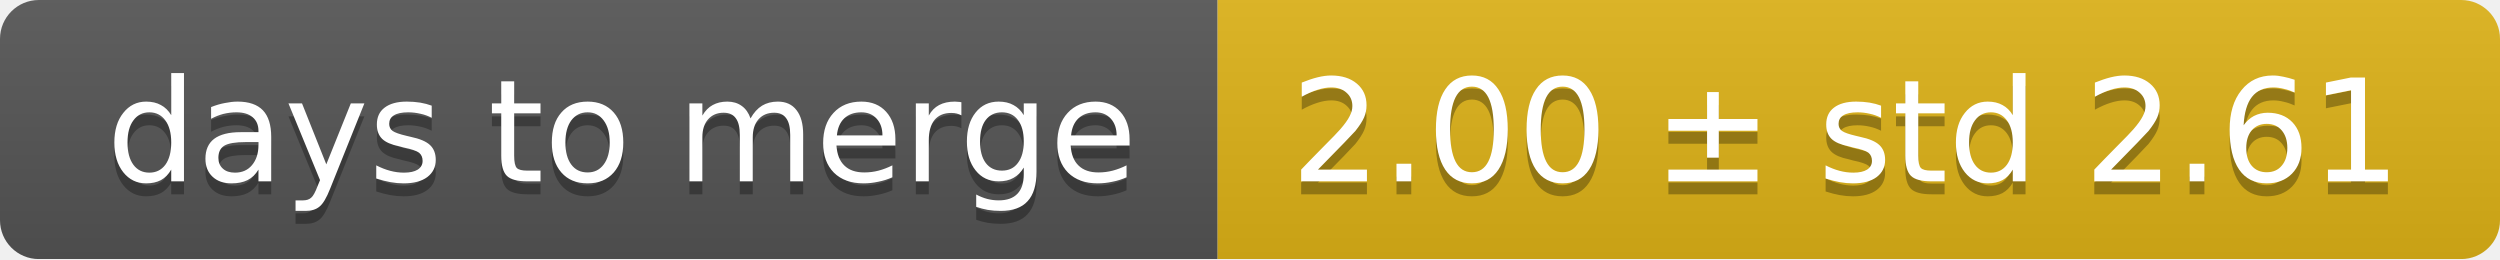
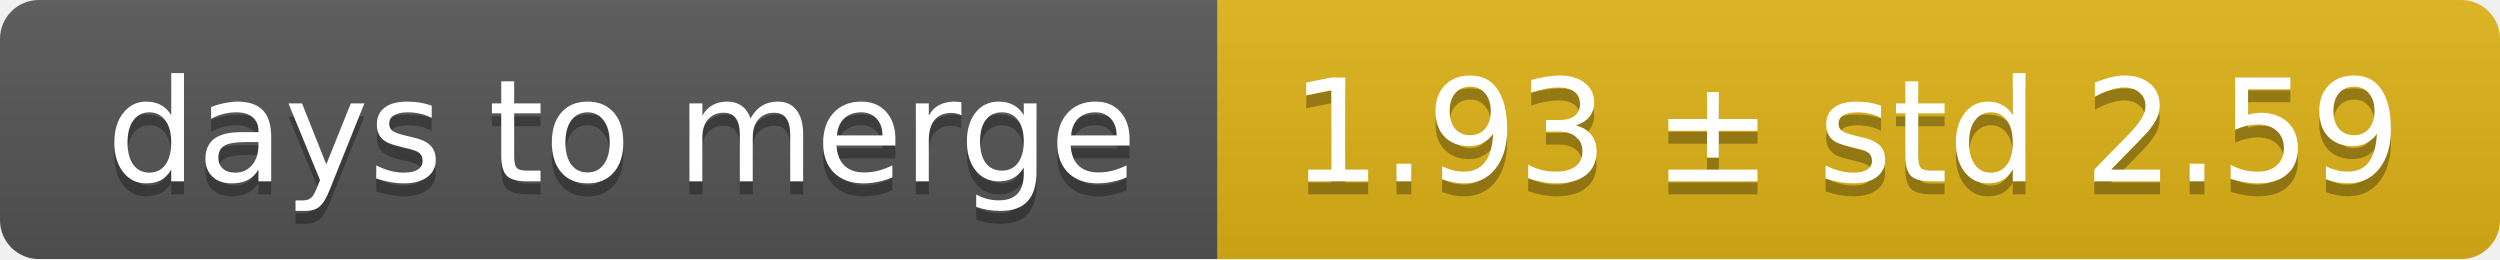
<svg xmlns="http://www.w3.org/2000/svg" width="193" height="20">
  <linearGradient id="smooth" x2="0" y2="100%">
    <stop offset="0" stop-color="#bbb" stop-opacity=".1" />
    <stop offset="1" stop-opacity=".1" />
  </linearGradient>
  <mask id="round">
    <rect width="193" height="20" rx="3" fill="#fff" />
  </mask>
  <g mask="url(#round)">
    <rect width="94" height="20" fill="#555" />
    <rect x="94" width="99" height="20" fill="#dfb317" />
    <rect width="193" height="20" fill="url(#smooth)" />
  </g>
  <g fill="#fff" text-anchor="middle" font-family="DejaVu Sans,Verdana,Geneva,sans-serif" font-size="11">
    <text x="48" y="15" fill="#010101" fill-opacity=".3">days to merge</text>
    <text x="48" y="14">days to merge</text>
-     <text x="142.5" y="15" fill="#010101" fill-opacity=".3">2.00 ± std 2.61</text>
-     <text x="142.5" y="14">2.00 ± std 2.61</text>
+     <text x="142.5" y="15" fill="#010101" fill-opacity=".3">1.93 ± std 2.59</text>
+     <text x="142.5" y="14">1.93 ± std 2.59</text>
  </g>
</svg>
